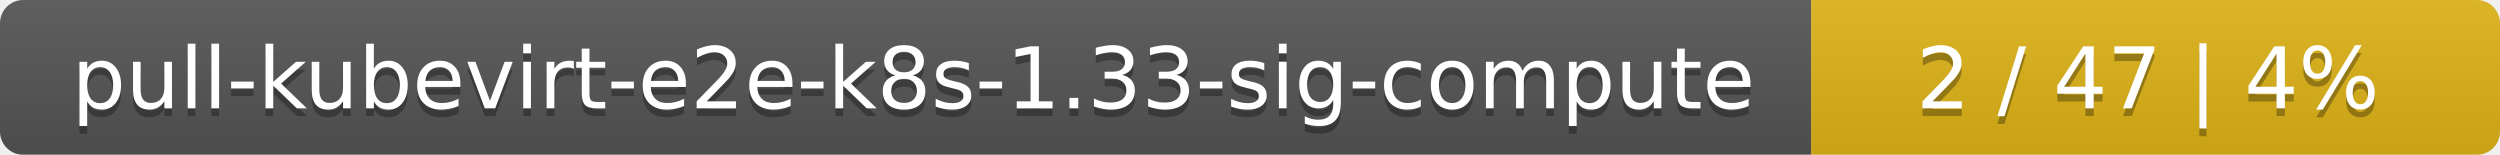
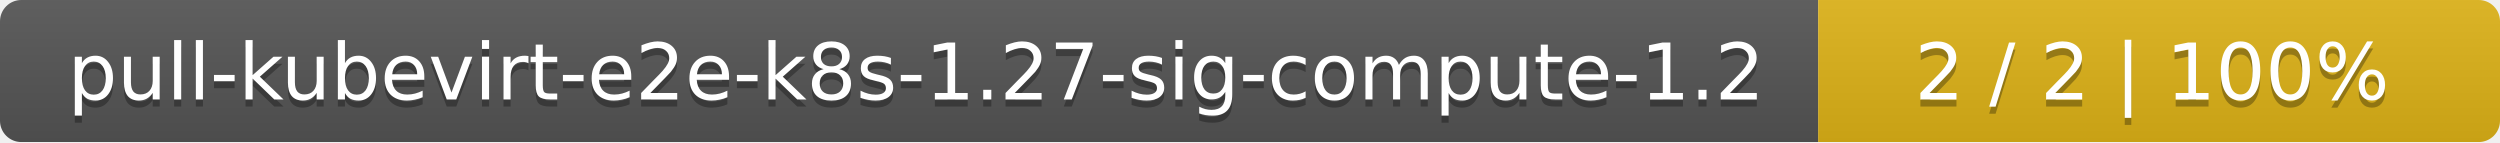
- <svg xmlns="http://www.w3.org/2000/svg" width="323" height="20">
+ <svg xmlns="http://www.w3.org/2000/svg" width="352" height="20">
  <linearGradient id="smooth" x2="0" y2="100%">
    <stop offset="0" stop-color="#bbb" stop-opacity=".1" />
    <stop offset="1" stop-opacity=".1" />
  </linearGradient>
  <mask id="round">
-     <rect width="323" height="20" rx="3" fill="#fff" />
+     <rect width="352" height="20" rx="3" fill="#fff" />
  </mask>
  <g mask="url(#round)">
-     <rect width="234" height="20" fill="#555" />
-     <rect x="234" width="89" height="20" fill="#dfb317" />
-     <rect width="323" height="20" fill="url(#smooth)" />
+     <rect width="256" height="20" fill="#555" />
+     <rect x="256" width="96" height="20" fill="#dfb317" />
+     <rect width="352" height="20" fill="url(#smooth)" />
  </g>
  <g fill="#fff" text-anchor="middle" font-family="DejaVu Sans,Verdana,Geneva,sans-serif" font-size="11">
-     <text x="118" y="15" fill="#010101" fill-opacity=".3">pull-kubevirt-e2e-k8s-1.33-sig-compute</text>
-     <text x="118" y="14">pull-kubevirt-e2e-k8s-1.33-sig-compute</text>
-     <text x="277.5" y="15" fill="#010101" fill-opacity=".3">2 / 47    |    4%</text>
-     <text x="277.5" y="14">2 / 47    |    4%</text>
+     <text x="129" y="15" fill="#010101" fill-opacity=".3">pull-kubevirt-e2e-k8s-1.27-sig-compute-1.2</text>
+     <text x="129" y="14">pull-kubevirt-e2e-k8s-1.27-sig-compute-1.2</text>
+     <text x="303" y="15" fill="#010101" fill-opacity=".3">2 / 2    |    100%</text>
+     <text x="303" y="14">2 / 2    |    100%</text>
  </g>
</svg>
